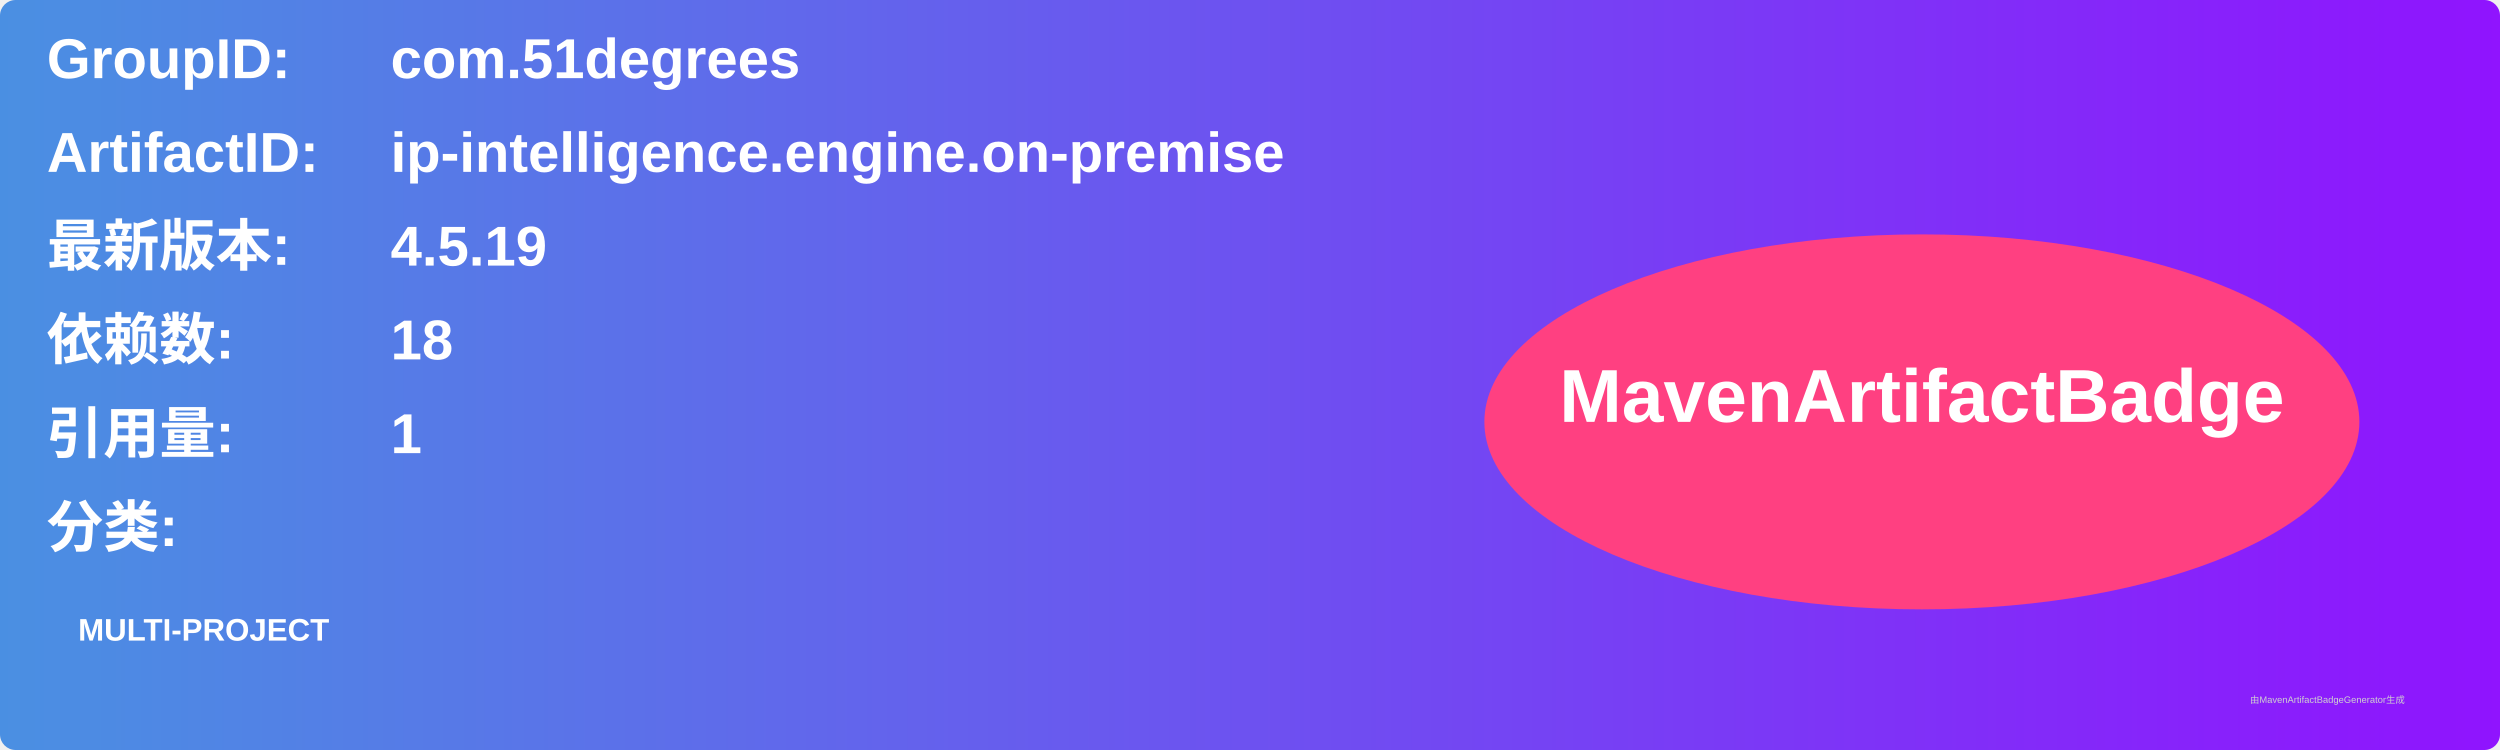
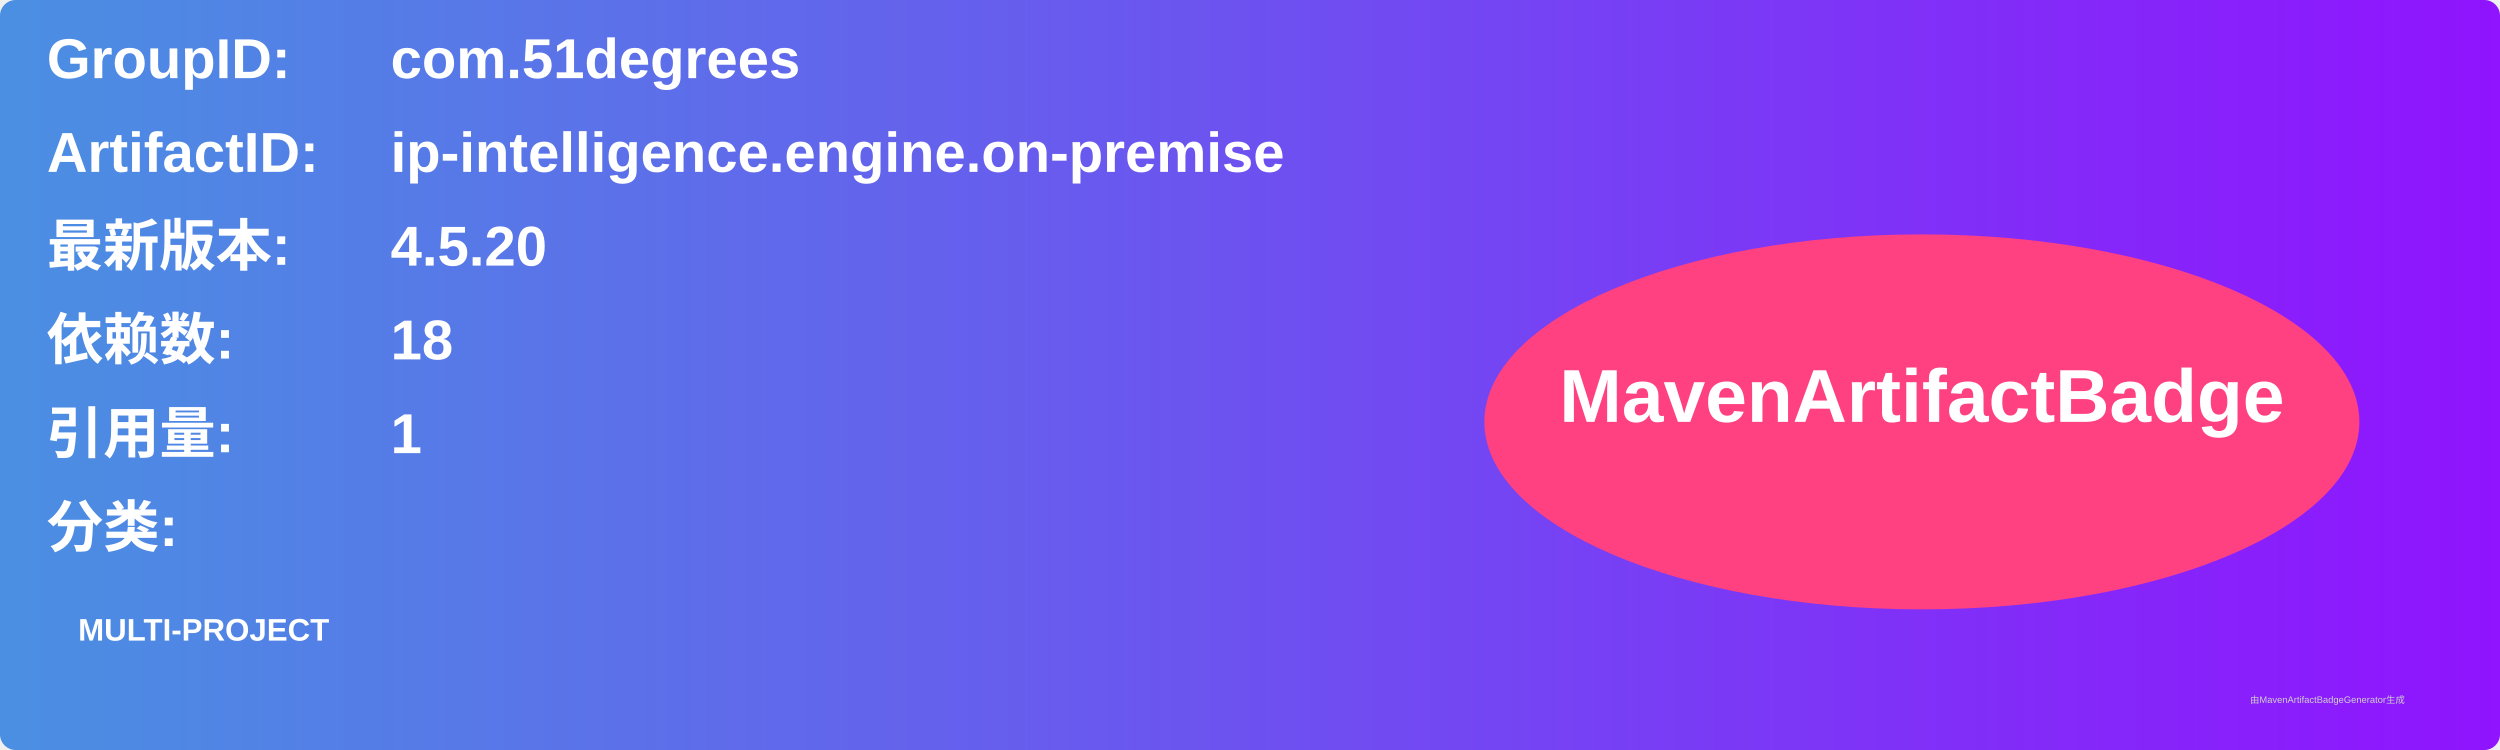
<svg xmlns="http://www.w3.org/2000/svg" width="800" height="240" viewBox="0 0 800 240">
  <linearGradient id="grad" x1="0%" y1="0%" x2="100%" y2="0%">
    <stop offset="0%" stop-color="#4a90e2" />
    <stop offset="100%" stop-color="#9013fe" />
  </linearGradient>
  <rect width="100%" height="100%" rx="5" ry="5" fill="url(#grad)" />
  <g transform="translate(15, 15)">
    <text x="0" y="10" font-family="Arial" font-size="18" fill="white" font-weight="bold" width="260">GroupID:</text>
    <text x="110" y="10" font-family="Arial" font-size="18" fill="white" font-weight="bold" width="460">com.51degrees</text>
    <text x="0" y="40" font-family="Arial" font-size="18" fill="white" font-weight="bold" width="260">ArtifactID:</text>
    <text x="110" y="40" font-family="Arial" font-size="18" fill="white" font-weight="bold" width="460">ip-intelligence.engine.on-premise</text>
    <text x="0" y="70" font-family="Arial" font-size="18" fill="white" font-weight="bold">最新版本:</text>
    <text x="110" y="70" font-family="Arial" font-size="18" fill="white" font-weight="bold">
-       <tspan font-weight="bold">4.5.19</tspan>
+       <tspan font-weight="bold">4.5.20</tspan>
    </text>
    <text x="0" y="100" font-family="Arial" font-size="18" fill="white" font-weight="bold">依赖数: </text>
    <text x="110" y="100" font-family="Arial" font-size="18" fill="white">
      <tspan font-weight="bold">18</tspan>
    </text>
    <text x="0" y="130" font-family="Arial" font-size="18" fill="white" font-weight="bold">引用量: </text>
    <text x="110" y="130" font-family="Arial" font-size="18" fill="white">
      <tspan font-weight="bold">1</tspan>
    </text>
    <text x="0" y="160" font-family="Arial" font-size="18" fill="white" font-weight="bold">分类:</text>
    <text x="10" y="190" font-family="Arial" font-size="10" fill="white">
      <tspan font-weight="bold">MULTI-PROJECT</tspan>
    </text>
    <ellipse cx="600" cy="120" rx="140" ry="60" fill="#ff4081" />
    <text x="600" y="120" text-anchor="middle" font-family="Arial" font-size="24" fill="white" font-weight="bold">MavenArtifactBadge</text>
  </g>
  <text x="720" y="225" font-family="Arial" font-size="3" fill="#d0d0d0">由MavenArtifactBadgeGenerator生成</text>
</svg>
